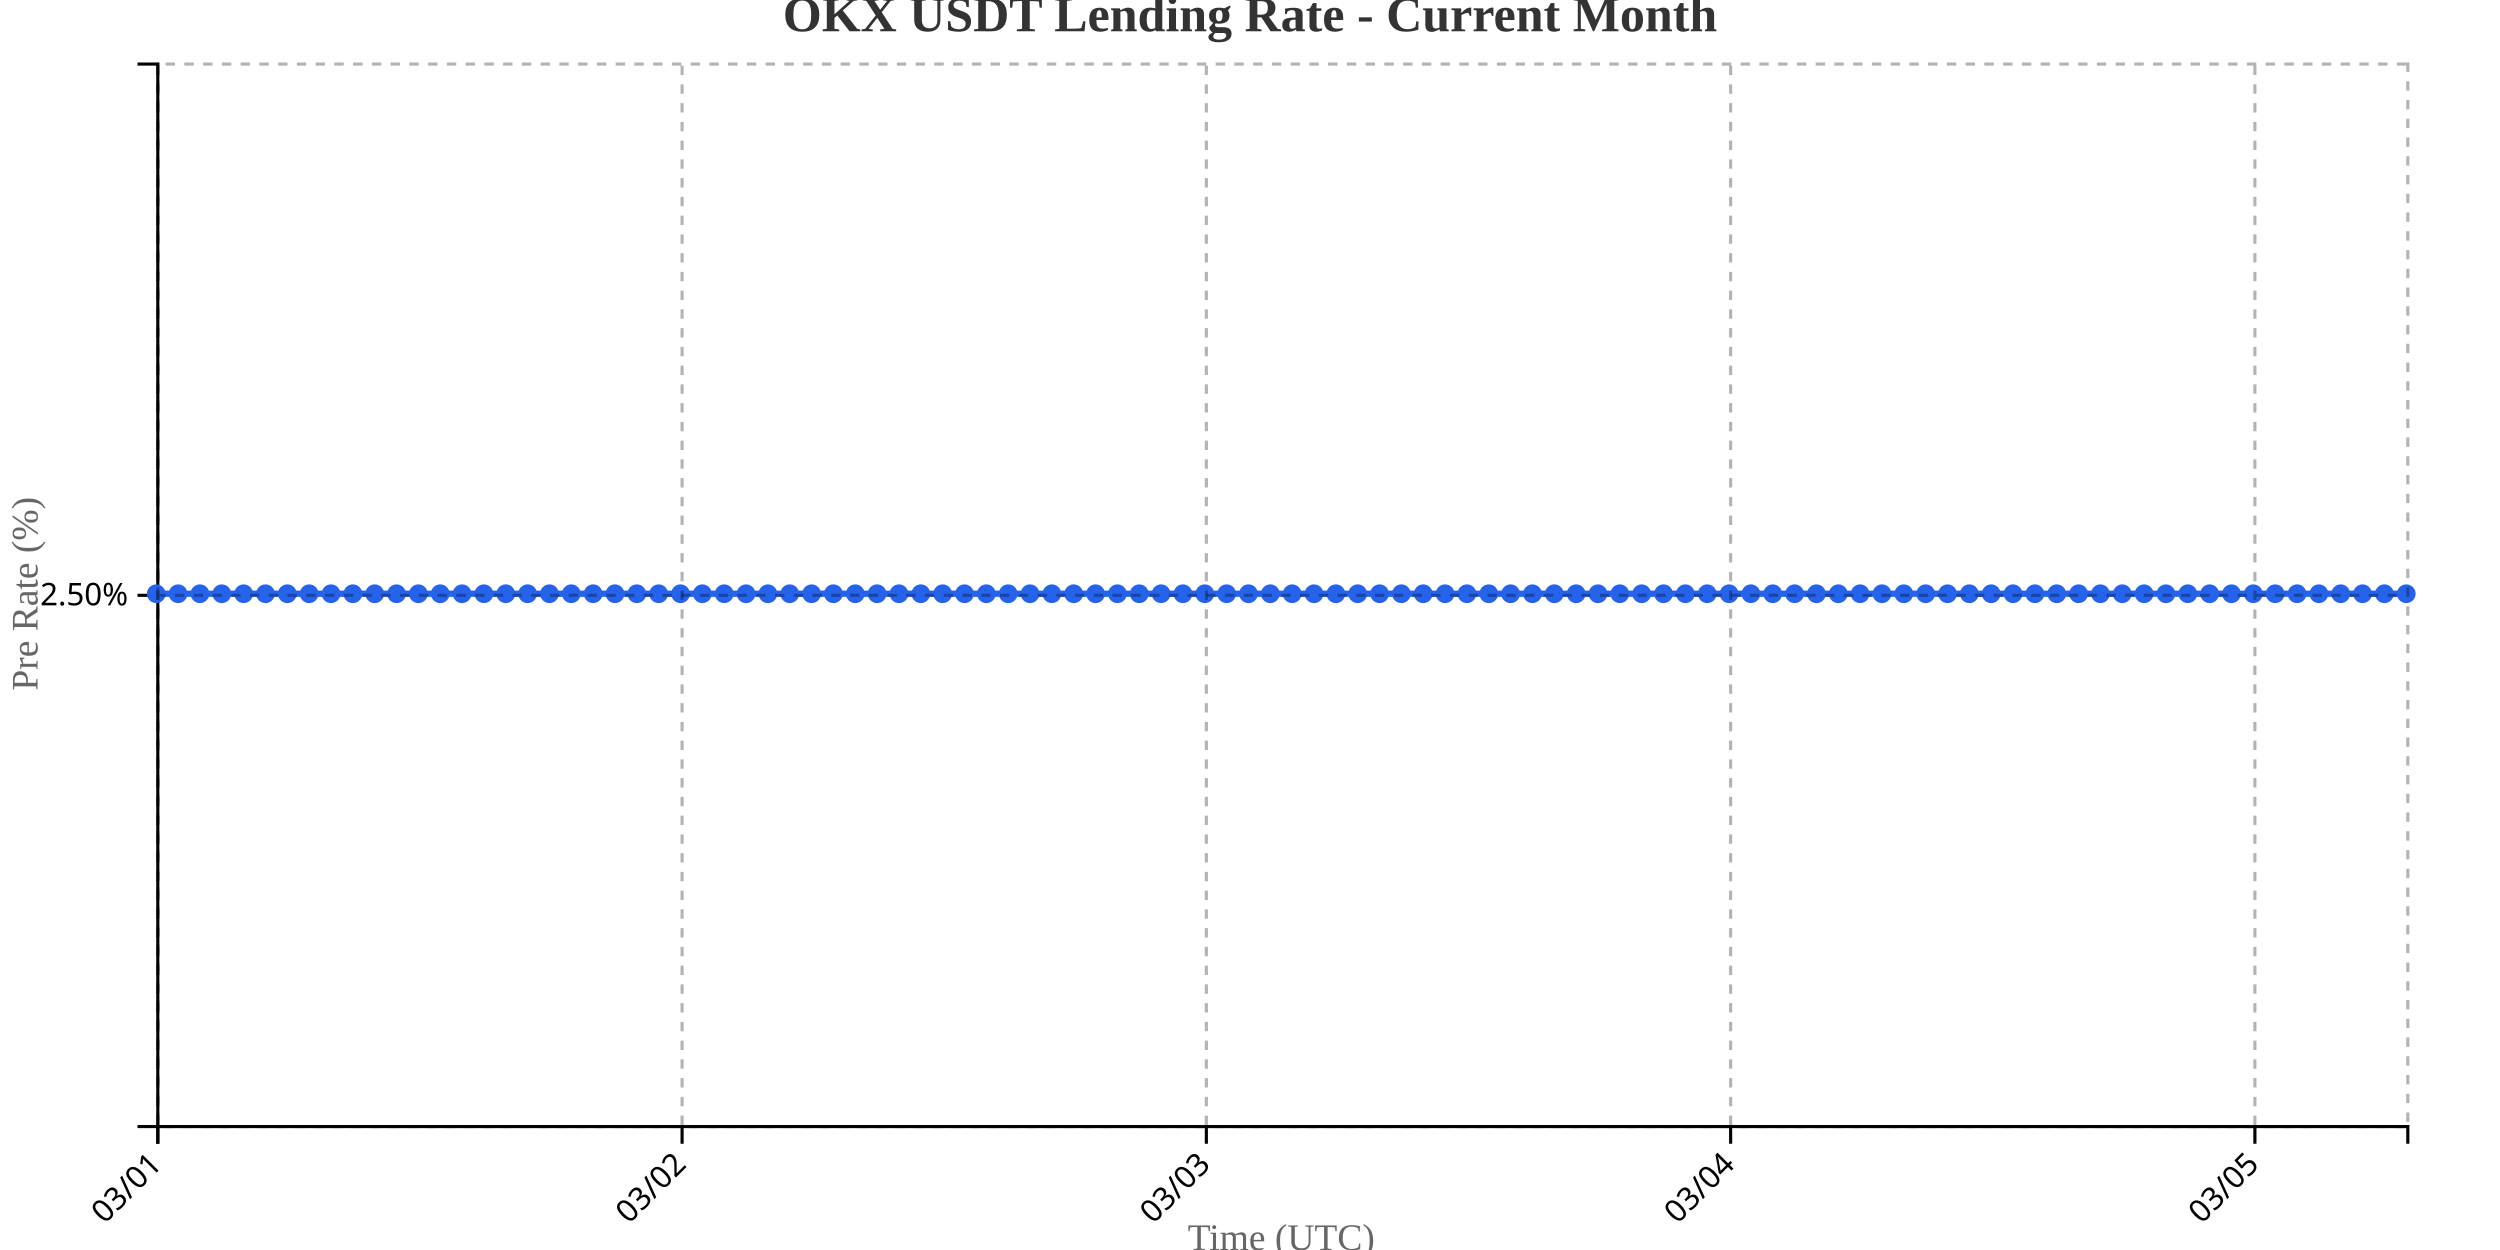
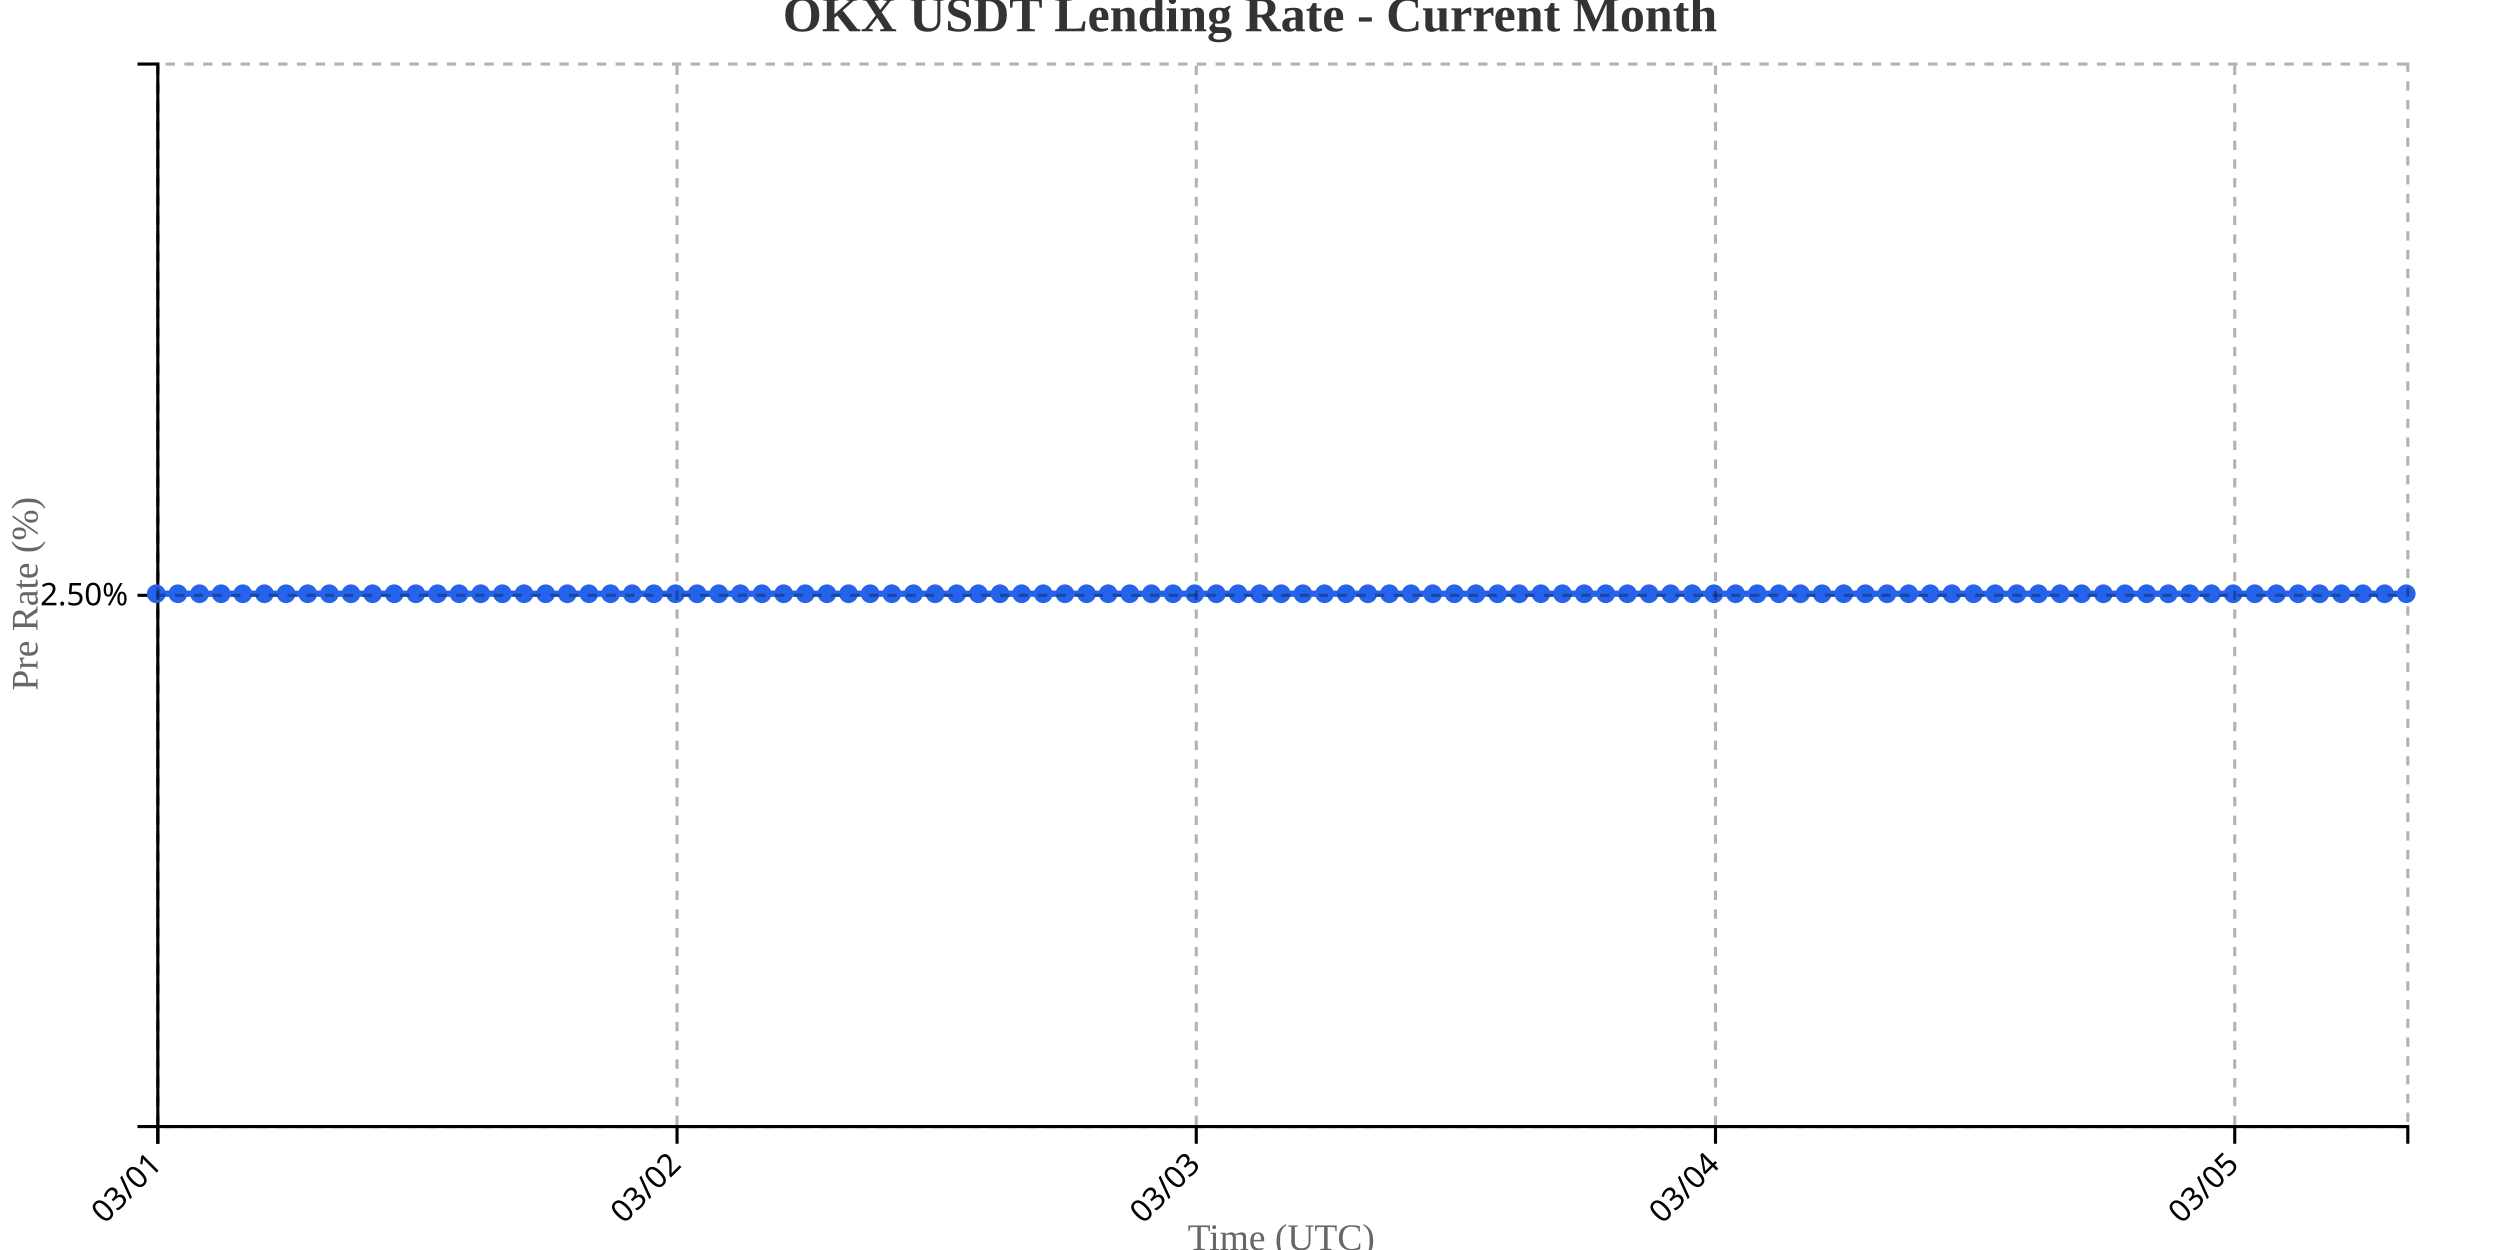
<svg xmlns="http://www.w3.org/2000/svg" width="800" height="400">
  <g transform="translate(50,20)">
    <g transform="translate(0,340)" fill="none" font-size="10" font-family="sans-serif" text-anchor="middle">
      <path class="domain" stroke="currentColor" d="M0.5,6V0.5H720.5V6" />
      <g class="tick" opacity="1" transform="translate(0.5,0)">
        <line stroke="currentColor" y2="6" />
        <text fill="currentColor" y="9" dy=".15em" style="text-anchor: end;" dx="-.8em" transform="rotate(-45)">03/01</text>
      </g>
-       <g class="tick" opacity="1" transform="translate(168.267,0)">
+       <g class="tick" opacity="1" transform="translate(166.6538,0)">
        <line stroke="currentColor" y2="6" />
        <text fill="currentColor" y="9" dy=".15em" style="text-anchor: end;" dx="-.8em" transform="rotate(-45)">03/02</text>
      </g>
-       <g class="tick" opacity="1" transform="translate(336.034,0)">
+       <g class="tick" opacity="1" transform="translate(332.8077,0)">
        <line stroke="currentColor" y2="6" />
        <text fill="currentColor" y="9" dy=".15em" style="text-anchor: end;" dx="-.8em" transform="rotate(-45)">03/03</text>
      </g>
-       <g class="tick" opacity="1" transform="translate(503.801,0)">
+       <g class="tick" opacity="1" transform="translate(498.9615,0)">
        <line stroke="currentColor" y2="6" />
        <text fill="currentColor" y="9" dy=".15em" style="text-anchor: end;" dx="-.8em" transform="rotate(-45)">03/04</text>
      </g>
-       <g class="tick" opacity="1" transform="translate(671.568,0)">
+       <g class="tick" opacity="1" transform="translate(665.1154,0)">
        <line stroke="currentColor" y2="6" />
        <text fill="currentColor" y="9" dy=".15em" style="text-anchor: end;" dx="-.8em" transform="rotate(-45)">03/05</text>
      </g>
    </g>
    <g fill="none" font-size="10" font-family="sans-serif" text-anchor="end">
      <path class="domain" stroke="currentColor" d="M-6,340.5H0.5V0.5H-6" />
      <g class="tick" opacity="1" transform="translate(0,170.5)">
        <line stroke="currentColor" x2="-6" />
        <text fill="currentColor" x="-9" dy="0.32em">2.50%</text>
      </g>
    </g>
    <text transform="rotate(-90)" y="-50" x="-170" dy="1em" style="text-anchor: middle; font-size: 12px; fill: #666;">Pre Rate (%)</text>
    <text transform="translate(360, 380)" style="text-anchor: middle; font-size: 12px; fill: #666;">Time (UTC)</text>
-     <path fill="none" stroke="#2563eb" stroke-width="2" d="M0,170C2.33,170,4.66,170,6.99,170C9.32,170,11.65,170,13.981,170C16.311,170,18.641,170,20.971,170C23.301,170,25.631,170,27.961,170C30.291,170,32.621,170,34.951,170C37.282,170,39.612,170,41.942,170C44.272,170,46.602,170,48.932,170C51.262,170,53.592,170,55.922,170C58.252,170,60.583,170,62.913,170C65.243,170,67.573,170,69.903,170C72.233,170,74.563,170,76.893,170C79.223,170,81.553,170,83.883,170C86.214,170,88.544,170,90.874,170C93.204,170,95.534,170,97.864,170C100.194,170,102.524,170,104.854,170C107.184,170,109.515,170,111.845,170C114.175,170,116.505,170,118.835,170C121.165,170,123.495,170,125.825,170C128.155,170,130.485,170,132.816,170C135.146,170,137.476,170,139.806,170C142.136,170,144.466,170,146.796,170C149.126,170,151.456,170,153.786,170C156.117,170,158.447,170,160.777,170C163.107,170,165.437,170,167.767,170C170.097,170,172.427,170,174.757,170C177.087,170,179.417,170,181.748,170C184.078,170,186.408,170,188.738,170C191.068,170,193.398,170,195.728,170C198.058,170,200.388,170,202.718,170C205.049,170,207.379,170,209.709,170C212.039,170,214.369,170,216.699,170C219.029,170,221.359,170,223.689,170C226.019,170,228.35,170,230.68,170C233.01,170,235.34,170,237.67,170C240,170,242.33,170,244.66,170C246.99,170,249.32,170,251.65,170C253.981,170,256.311,170,258.641,170C260.971,170,263.301,170,265.631,170C267.961,170,270.291,170,272.621,170C274.951,170,277.282,170,279.612,170C281.942,170,284.272,170,286.602,170C288.932,170,291.262,170,293.592,170C295.922,170,298.252,170,300.583,170C302.913,170,305.243,170,307.573,170C309.903,170,312.233,170,314.563,170C316.893,170,319.223,170,321.553,170C323.883,170,326.214,170,328.544,170C330.874,170,333.204,170,335.534,170C337.864,170,340.194,170,342.524,170C344.854,170,347.184,170,349.515,170C351.845,170,354.175,170,356.505,170C358.835,170,361.165,170,363.495,170C365.825,170,368.155,170,370.485,170C372.816,170,375.146,170,377.476,170C379.806,170,382.136,170,384.466,170C386.796,170,389.126,170,391.456,170C393.786,170,396.117,170,398.447,170C400.777,170,403.107,170,405.437,170C407.767,170,410.097,170,412.427,170C414.757,170,417.087,170,419.417,170C421.748,170,424.078,170,426.408,170C428.738,170,431.068,170,433.398,170C435.728,170,438.058,170,440.388,170C442.718,170,445.049,170,447.379,170C449.709,170,452.039,170,454.369,170C456.699,170,459.029,170,461.359,170C463.689,170,466.019,170,468.35,170C470.68,170,473.01,170,475.34,170C477.67,170,480,170,482.33,170C484.66,170,486.99,170,489.32,170C491.65,170,493.981,170,496.311,170C498.641,170,500.971,170,503.301,170C505.631,170,507.961,170,510.291,170C512.621,170,514.951,170,517.282,170C519.612,170,521.942,170,524.272,170C526.602,170,528.932,170,531.262,170C533.592,170,535.922,170,538.252,170C540.583,170,542.913,170,545.243,170C547.573,170,549.903,170,552.233,170C554.563,170,556.893,170,559.223,170C561.553,170,563.883,170,566.214,170C568.544,170,570.874,170,573.204,170C575.534,170,577.864,170,580.194,170C582.524,170,584.854,170,587.184,170C589.515,170,591.845,170,594.175,170C596.505,170,598.835,170,601.165,170C603.495,170,605.825,170,608.155,170C610.485,170,612.816,170,615.146,170C617.476,170,619.806,170,622.136,170C624.466,170,626.796,170,629.126,170C631.456,170,633.786,170,636.117,170C638.447,170,640.777,170,643.107,170C645.437,170,647.767,170,650.097,170C652.427,170,654.757,170,657.087,170C659.417,170,661.748,170,664.078,170C666.408,170,668.738,170,671.068,170C673.398,170,675.728,170,678.058,170C680.388,170,682.718,170,685.049,170C687.379,170,689.709,170,692.039,170C694.369,170,696.699,170,699.029,170C701.359,170,703.689,170,706.019,170C708.35,170,710.68,170,713.01,170C715.34,170,717.67,170,720,170" />
+     <path fill="none" stroke="#2563eb" stroke-width="2" d="M0,170C2.308,170,4.615,170,6.923,170C9.231,170,11.538,170,13.846,170C16.154,170,18.462,170,20.769,170C23.077,170,25.385,170,27.692,170C30,170,32.308,170,34.615,170C36.923,170,39.231,170,41.538,170C43.846,170,46.154,170,48.462,170C50.769,170,53.077,170,55.385,170C57.692,170,60,170,62.308,170C64.615,170,66.923,170,69.231,170C71.538,170,73.846,170,76.154,170C78.462,170,80.769,170,83.077,170C85.385,170,87.692,170,90,170C92.308,170,94.615,170,96.923,170C99.231,170,101.538,170,103.846,170C106.154,170,108.462,170,110.769,170C113.077,170,115.385,170,117.692,170C120,170,122.308,170,124.615,170C126.923,170,129.231,170,131.538,170C133.846,170,136.154,170,138.462,170C140.769,170,143.077,170,145.385,170C147.692,170,150,170,152.308,170C154.615,170,156.923,170,159.231,170C161.538,170,163.846,170,166.154,170C168.462,170,170.769,170,173.077,170C175.385,170,177.692,170,180,170C182.308,170,184.615,170,186.923,170C189.231,170,191.538,170,193.846,170C196.154,170,198.462,170,200.769,170C203.077,170,205.385,170,207.692,170C210,170,212.308,170,214.615,170C216.923,170,219.231,170,221.538,170C223.846,170,226.154,170,228.462,170C230.769,170,233.077,170,235.385,170C237.692,170,240,170,242.308,170C244.615,170,246.923,170,249.231,170C251.538,170,253.846,170,256.154,170C258.462,170,260.769,170,263.077,170C265.385,170,267.692,170,270,170C272.308,170,274.615,170,276.923,170C279.231,170,281.538,170,283.846,170C286.154,170,288.462,170,290.769,170C293.077,170,295.385,170,297.692,170C300,170,302.308,170,304.615,170C306.923,170,309.231,170,311.538,170C313.846,170,316.154,170,318.462,170C320.769,170,323.077,170,325.385,170C327.692,170,330,170,332.308,170C334.615,170,336.923,170,339.231,170C341.538,170,343.846,170,346.154,170C348.462,170,350.769,170,353.077,170C355.385,170,357.692,170,360,170C362.308,170,364.615,170,366.923,170C369.231,170,371.538,170,373.846,170C376.154,170,378.462,170,380.769,170C383.077,170,385.385,170,387.692,170C390,170,392.308,170,394.615,170C396.923,170,399.231,170,401.538,170C403.846,170,406.154,170,408.462,170C410.769,170,413.077,170,415.385,170C417.692,170,420,170,422.308,170C424.615,170,426.923,170,429.231,170C431.538,170,433.846,170,436.154,170C438.462,170,440.769,170,443.077,170C445.385,170,447.692,170,450,170C452.308,170,454.615,170,456.923,170C459.231,170,461.538,170,463.846,170C466.154,170,468.462,170,470.769,170C473.077,170,475.385,170,477.692,170C480,170,482.308,170,484.615,170C486.923,170,489.231,170,491.538,170C493.846,170,496.154,170,498.462,170C500.769,170,503.077,170,505.385,170C507.692,170,510,170,512.308,170C514.615,170,516.923,170,519.231,170C521.538,170,523.846,170,526.154,170C528.462,170,530.769,170,533.077,170C535.385,170,537.692,170,540,170C542.308,170,544.615,170,546.923,170C549.231,170,551.538,170,553.846,170C556.154,170,558.462,170,560.769,170C563.077,170,565.385,170,567.692,170C570,170,572.308,170,574.615,170C576.923,170,579.231,170,581.538,170C583.846,170,586.154,170,588.462,170C590.769,170,593.077,170,595.385,170C597.692,170,600,170,602.308,170C604.615,170,606.923,170,609.231,170C611.538,170,613.846,170,616.154,170C618.462,170,620.769,170,623.077,170C625.385,170,627.692,170,630,170C632.308,170,634.615,170,636.923,170C639.231,170,641.538,170,643.846,170C646.154,170,648.462,170,650.769,170C653.077,170,655.385,170,657.692,170C660,170,662.308,170,664.615,170C666.923,170,669.231,170,671.538,170C673.846,170,676.154,170,678.462,170C680.769,170,683.077,170,685.385,170C687.692,170,690,170,692.308,170C694.615,170,696.923,170,699.231,170C701.538,170,703.846,170,706.154,170C708.462,170,710.769,170,713.077,170C715.385,170,717.692,170,720,170" />
    <circle class="dot" cx="0" cy="170" r="3" fill="#2563eb" />
-     <circle class="dot" cx="6.99" cy="170" r="3" fill="#2563eb" />
-     <circle class="dot" cx="13.981" cy="170" r="3" fill="#2563eb" />
-     <circle class="dot" cx="20.971" cy="170" r="3" fill="#2563eb" />
-     <circle class="dot" cx="27.961" cy="170" r="3" fill="#2563eb" />
-     <circle class="dot" cx="34.951" cy="170" r="3" fill="#2563eb" />
-     <circle class="dot" cx="41.942" cy="170" r="3" fill="#2563eb" />
-     <circle class="dot" cx="48.932" cy="170" r="3" fill="#2563eb" />
-     <circle class="dot" cx="55.922" cy="170" r="3" fill="#2563eb" />
-     <circle class="dot" cx="62.913" cy="170" r="3" fill="#2563eb" />
-     <circle class="dot" cx="69.903" cy="170" r="3" fill="#2563eb" />
-     <circle class="dot" cx="76.893" cy="170" r="3" fill="#2563eb" />
-     <circle class="dot" cx="83.883" cy="170" r="3" fill="#2563eb" />
-     <circle class="dot" cx="90.874" cy="170" r="3" fill="#2563eb" />
-     <circle class="dot" cx="97.864" cy="170" r="3" fill="#2563eb" />
-     <circle class="dot" cx="104.854" cy="170" r="3" fill="#2563eb" />
-     <circle class="dot" cx="111.845" cy="170" r="3" fill="#2563eb" />
-     <circle class="dot" cx="118.835" cy="170" r="3" fill="#2563eb" />
-     <circle class="dot" cx="125.825" cy="170" r="3" fill="#2563eb" />
-     <circle class="dot" cx="132.816" cy="170" r="3" fill="#2563eb" />
-     <circle class="dot" cx="139.806" cy="170" r="3" fill="#2563eb" />
-     <circle class="dot" cx="146.796" cy="170" r="3" fill="#2563eb" />
-     <circle class="dot" cx="153.786" cy="170" r="3" fill="#2563eb" />
-     <circle class="dot" cx="160.777" cy="170" r="3" fill="#2563eb" />
-     <circle class="dot" cx="167.767" cy="170" r="3" fill="#2563eb" />
-     <circle class="dot" cx="174.757" cy="170" r="3" fill="#2563eb" />
-     <circle class="dot" cx="181.748" cy="170" r="3" fill="#2563eb" />
-     <circle class="dot" cx="188.738" cy="170" r="3" fill="#2563eb" />
-     <circle class="dot" cx="195.728" cy="170" r="3" fill="#2563eb" />
-     <circle class="dot" cx="202.718" cy="170" r="3" fill="#2563eb" />
-     <circle class="dot" cx="209.709" cy="170" r="3" fill="#2563eb" />
-     <circle class="dot" cx="216.699" cy="170" r="3" fill="#2563eb" />
-     <circle class="dot" cx="223.689" cy="170" r="3" fill="#2563eb" />
-     <circle class="dot" cx="230.68" cy="170" r="3" fill="#2563eb" />
-     <circle class="dot" cx="237.67" cy="170" r="3" fill="#2563eb" />
-     <circle class="dot" cx="244.66" cy="170" r="3" fill="#2563eb" />
-     <circle class="dot" cx="251.65" cy="170" r="3" fill="#2563eb" />
-     <circle class="dot" cx="258.641" cy="170" r="3" fill="#2563eb" />
-     <circle class="dot" cx="265.631" cy="170" r="3" fill="#2563eb" />
-     <circle class="dot" cx="272.621" cy="170" r="3" fill="#2563eb" />
-     <circle class="dot" cx="279.612" cy="170" r="3" fill="#2563eb" />
-     <circle class="dot" cx="286.602" cy="170" r="3" fill="#2563eb" />
-     <circle class="dot" cx="293.592" cy="170" r="3" fill="#2563eb" />
-     <circle class="dot" cx="300.583" cy="170" r="3" fill="#2563eb" />
-     <circle class="dot" cx="307.573" cy="170" r="3" fill="#2563eb" />
-     <circle class="dot" cx="314.563" cy="170" r="3" fill="#2563eb" />
-     <circle class="dot" cx="321.553" cy="170" r="3" fill="#2563eb" />
-     <circle class="dot" cx="328.544" cy="170" r="3" fill="#2563eb" />
-     <circle class="dot" cx="335.534" cy="170" r="3" fill="#2563eb" />
-     <circle class="dot" cx="342.524" cy="170" r="3" fill="#2563eb" />
-     <circle class="dot" cx="349.515" cy="170" r="3" fill="#2563eb" />
-     <circle class="dot" cx="356.505" cy="170" r="3" fill="#2563eb" />
-     <circle class="dot" cx="363.495" cy="170" r="3" fill="#2563eb" />
-     <circle class="dot" cx="370.485" cy="170" r="3" fill="#2563eb" />
-     <circle class="dot" cx="377.476" cy="170" r="3" fill="#2563eb" />
-     <circle class="dot" cx="384.466" cy="170" r="3" fill="#2563eb" />
-     <circle class="dot" cx="391.456" cy="170" r="3" fill="#2563eb" />
-     <circle class="dot" cx="398.447" cy="170" r="3" fill="#2563eb" />
-     <circle class="dot" cx="405.437" cy="170" r="3" fill="#2563eb" />
-     <circle class="dot" cx="412.427" cy="170" r="3" fill="#2563eb" />
-     <circle class="dot" cx="419.417" cy="170" r="3" fill="#2563eb" />
-     <circle class="dot" cx="426.408" cy="170" r="3" fill="#2563eb" />
-     <circle class="dot" cx="433.398" cy="170" r="3" fill="#2563eb" />
-     <circle class="dot" cx="440.388" cy="170" r="3" fill="#2563eb" />
-     <circle class="dot" cx="447.379" cy="170" r="3" fill="#2563eb" />
-     <circle class="dot" cx="454.369" cy="170" r="3" fill="#2563eb" />
-     <circle class="dot" cx="461.359" cy="170" r="3" fill="#2563eb" />
-     <circle class="dot" cx="468.35" cy="170" r="3" fill="#2563eb" />
-     <circle class="dot" cx="475.34" cy="170" r="3" fill="#2563eb" />
-     <circle class="dot" cx="482.33" cy="170" r="3" fill="#2563eb" />
-     <circle class="dot" cx="489.32" cy="170" r="3" fill="#2563eb" />
-     <circle class="dot" cx="496.311" cy="170" r="3" fill="#2563eb" />
-     <circle class="dot" cx="503.301" cy="170" r="3" fill="#2563eb" />
-     <circle class="dot" cx="510.291" cy="170" r="3" fill="#2563eb" />
-     <circle class="dot" cx="517.282" cy="170" r="3" fill="#2563eb" />
-     <circle class="dot" cx="524.272" cy="170" r="3" fill="#2563eb" />
-     <circle class="dot" cx="531.262" cy="170" r="3" fill="#2563eb" />
-     <circle class="dot" cx="538.252" cy="170" r="3" fill="#2563eb" />
-     <circle class="dot" cx="545.243" cy="170" r="3" fill="#2563eb" />
-     <circle class="dot" cx="552.233" cy="170" r="3" fill="#2563eb" />
-     <circle class="dot" cx="559.223" cy="170" r="3" fill="#2563eb" />
-     <circle class="dot" cx="566.214" cy="170" r="3" fill="#2563eb" />
-     <circle class="dot" cx="573.204" cy="170" r="3" fill="#2563eb" />
-     <circle class="dot" cx="580.194" cy="170" r="3" fill="#2563eb" />
-     <circle class="dot" cx="587.184" cy="170" r="3" fill="#2563eb" />
-     <circle class="dot" cx="594.175" cy="170" r="3" fill="#2563eb" />
-     <circle class="dot" cx="601.165" cy="170" r="3" fill="#2563eb" />
-     <circle class="dot" cx="608.155" cy="170" r="3" fill="#2563eb" />
-     <circle class="dot" cx="615.146" cy="170" r="3" fill="#2563eb" />
-     <circle class="dot" cx="622.136" cy="170" r="3" fill="#2563eb" />
-     <circle class="dot" cx="629.126" cy="170" r="3" fill="#2563eb" />
-     <circle class="dot" cx="636.117" cy="170" r="3" fill="#2563eb" />
-     <circle class="dot" cx="643.107" cy="170" r="3" fill="#2563eb" />
-     <circle class="dot" cx="650.097" cy="170" r="3" fill="#2563eb" />
-     <circle class="dot" cx="657.087" cy="170" r="3" fill="#2563eb" />
-     <circle class="dot" cx="664.078" cy="170" r="3" fill="#2563eb" />
-     <circle class="dot" cx="671.068" cy="170" r="3" fill="#2563eb" />
-     <circle class="dot" cx="678.058" cy="170" r="3" fill="#2563eb" />
-     <circle class="dot" cx="685.049" cy="170" r="3" fill="#2563eb" />
-     <circle class="dot" cx="692.039" cy="170" r="3" fill="#2563eb" />
-     <circle class="dot" cx="699.029" cy="170" r="3" fill="#2563eb" />
-     <circle class="dot" cx="706.019" cy="170" r="3" fill="#2563eb" />
-     <circle class="dot" cx="713.01" cy="170" r="3" fill="#2563eb" />
+     <circle class="dot" cx="6.923" cy="170" r="3" fill="#2563eb" />
+     <circle class="dot" cx="13.846" cy="170" r="3" fill="#2563eb" />
+     <circle class="dot" cx="20.769" cy="170" r="3" fill="#2563eb" />
+     <circle class="dot" cx="27.692" cy="170" r="3" fill="#2563eb" />
+     <circle class="dot" cx="34.615" cy="170" r="3" fill="#2563eb" />
+     <circle class="dot" cx="41.538" cy="170" r="3" fill="#2563eb" />
+     <circle class="dot" cx="48.462" cy="170" r="3" fill="#2563eb" />
+     <circle class="dot" cx="55.385" cy="170" r="3" fill="#2563eb" />
+     <circle class="dot" cx="62.308" cy="170" r="3" fill="#2563eb" />
+     <circle class="dot" cx="69.231" cy="170" r="3" fill="#2563eb" />
+     <circle class="dot" cx="76.154" cy="170" r="3" fill="#2563eb" />
+     <circle class="dot" cx="83.077" cy="170" r="3" fill="#2563eb" />
+     <circle class="dot" cx="90" cy="170" r="3" fill="#2563eb" />
+     <circle class="dot" cx="96.923" cy="170" r="3" fill="#2563eb" />
+     <circle class="dot" cx="103.846" cy="170" r="3" fill="#2563eb" />
+     <circle class="dot" cx="110.769" cy="170" r="3" fill="#2563eb" />
+     <circle class="dot" cx="117.692" cy="170" r="3" fill="#2563eb" />
+     <circle class="dot" cx="124.615" cy="170" r="3" fill="#2563eb" />
+     <circle class="dot" cx="131.538" cy="170" r="3" fill="#2563eb" />
+     <circle class="dot" cx="138.462" cy="170" r="3" fill="#2563eb" />
+     <circle class="dot" cx="145.385" cy="170" r="3" fill="#2563eb" />
+     <circle class="dot" cx="152.308" cy="170" r="3" fill="#2563eb" />
+     <circle class="dot" cx="159.231" cy="170" r="3" fill="#2563eb" />
+     <circle class="dot" cx="166.154" cy="170" r="3" fill="#2563eb" />
+     <circle class="dot" cx="173.077" cy="170" r="3" fill="#2563eb" />
+     <circle class="dot" cx="180" cy="170" r="3" fill="#2563eb" />
+     <circle class="dot" cx="186.923" cy="170" r="3" fill="#2563eb" />
+     <circle class="dot" cx="193.846" cy="170" r="3" fill="#2563eb" />
+     <circle class="dot" cx="200.769" cy="170" r="3" fill="#2563eb" />
+     <circle class="dot" cx="207.692" cy="170" r="3" fill="#2563eb" />
+     <circle class="dot" cx="214.615" cy="170" r="3" fill="#2563eb" />
+     <circle class="dot" cx="221.538" cy="170" r="3" fill="#2563eb" />
+     <circle class="dot" cx="228.462" cy="170" r="3" fill="#2563eb" />
+     <circle class="dot" cx="235.385" cy="170" r="3" fill="#2563eb" />
+     <circle class="dot" cx="242.308" cy="170" r="3" fill="#2563eb" />
+     <circle class="dot" cx="249.231" cy="170" r="3" fill="#2563eb" />
+     <circle class="dot" cx="256.154" cy="170" r="3" fill="#2563eb" />
+     <circle class="dot" cx="263.077" cy="170" r="3" fill="#2563eb" />
+     <circle class="dot" cx="270" cy="170" r="3" fill="#2563eb" />
+     <circle class="dot" cx="276.923" cy="170" r="3" fill="#2563eb" />
+     <circle class="dot" cx="283.846" cy="170" r="3" fill="#2563eb" />
+     <circle class="dot" cx="290.769" cy="170" r="3" fill="#2563eb" />
+     <circle class="dot" cx="297.692" cy="170" r="3" fill="#2563eb" />
+     <circle class="dot" cx="304.615" cy="170" r="3" fill="#2563eb" />
+     <circle class="dot" cx="311.538" cy="170" r="3" fill="#2563eb" />
+     <circle class="dot" cx="318.462" cy="170" r="3" fill="#2563eb" />
+     <circle class="dot" cx="325.385" cy="170" r="3" fill="#2563eb" />
+     <circle class="dot" cx="332.308" cy="170" r="3" fill="#2563eb" />
+     <circle class="dot" cx="339.231" cy="170" r="3" fill="#2563eb" />
+     <circle class="dot" cx="346.154" cy="170" r="3" fill="#2563eb" />
+     <circle class="dot" cx="353.077" cy="170" r="3" fill="#2563eb" />
+     <circle class="dot" cx="360" cy="170" r="3" fill="#2563eb" />
+     <circle class="dot" cx="366.923" cy="170" r="3" fill="#2563eb" />
+     <circle class="dot" cx="373.846" cy="170" r="3" fill="#2563eb" />
+     <circle class="dot" cx="380.769" cy="170" r="3" fill="#2563eb" />
+     <circle class="dot" cx="387.692" cy="170" r="3" fill="#2563eb" />
+     <circle class="dot" cx="394.615" cy="170" r="3" fill="#2563eb" />
+     <circle class="dot" cx="401.538" cy="170" r="3" fill="#2563eb" />
+     <circle class="dot" cx="408.462" cy="170" r="3" fill="#2563eb" />
+     <circle class="dot" cx="415.385" cy="170" r="3" fill="#2563eb" />
+     <circle class="dot" cx="422.308" cy="170" r="3" fill="#2563eb" />
+     <circle class="dot" cx="429.231" cy="170" r="3" fill="#2563eb" />
+     <circle class="dot" cx="436.154" cy="170" r="3" fill="#2563eb" />
+     <circle class="dot" cx="443.077" cy="170" r="3" fill="#2563eb" />
+     <circle class="dot" cx="450" cy="170" r="3" fill="#2563eb" />
+     <circle class="dot" cx="456.923" cy="170" r="3" fill="#2563eb" />
+     <circle class="dot" cx="463.846" cy="170" r="3" fill="#2563eb" />
+     <circle class="dot" cx="470.769" cy="170" r="3" fill="#2563eb" />
+     <circle class="dot" cx="477.692" cy="170" r="3" fill="#2563eb" />
+     <circle class="dot" cx="484.615" cy="170" r="3" fill="#2563eb" />
+     <circle class="dot" cx="491.538" cy="170" r="3" fill="#2563eb" />
+     <circle class="dot" cx="498.462" cy="170" r="3" fill="#2563eb" />
+     <circle class="dot" cx="505.385" cy="170" r="3" fill="#2563eb" />
+     <circle class="dot" cx="512.308" cy="170" r="3" fill="#2563eb" />
+     <circle class="dot" cx="519.231" cy="170" r="3" fill="#2563eb" />
+     <circle class="dot" cx="526.154" cy="170" r="3" fill="#2563eb" />
+     <circle class="dot" cx="533.077" cy="170" r="3" fill="#2563eb" />
+     <circle class="dot" cx="540" cy="170" r="3" fill="#2563eb" />
+     <circle class="dot" cx="546.923" cy="170" r="3" fill="#2563eb" />
+     <circle class="dot" cx="553.846" cy="170" r="3" fill="#2563eb" />
+     <circle class="dot" cx="560.769" cy="170" r="3" fill="#2563eb" />
+     <circle class="dot" cx="567.692" cy="170" r="3" fill="#2563eb" />
+     <circle class="dot" cx="574.615" cy="170" r="3" fill="#2563eb" />
+     <circle class="dot" cx="581.538" cy="170" r="3" fill="#2563eb" />
+     <circle class="dot" cx="588.462" cy="170" r="3" fill="#2563eb" />
+     <circle class="dot" cx="595.385" cy="170" r="3" fill="#2563eb" />
+     <circle class="dot" cx="602.308" cy="170" r="3" fill="#2563eb" />
+     <circle class="dot" cx="609.231" cy="170" r="3" fill="#2563eb" />
+     <circle class="dot" cx="616.154" cy="170" r="3" fill="#2563eb" />
+     <circle class="dot" cx="623.077" cy="170" r="3" fill="#2563eb" />
+     <circle class="dot" cx="630" cy="170" r="3" fill="#2563eb" />
+     <circle class="dot" cx="636.923" cy="170" r="3" fill="#2563eb" />
+     <circle class="dot" cx="643.846" cy="170" r="3" fill="#2563eb" />
+     <circle class="dot" cx="650.769" cy="170" r="3" fill="#2563eb" />
+     <circle class="dot" cx="657.692" cy="170" r="3" fill="#2563eb" />
+     <circle class="dot" cx="664.615" cy="170" r="3" fill="#2563eb" />
+     <circle class="dot" cx="671.538" cy="170" r="3" fill="#2563eb" />
+     <circle class="dot" cx="678.462" cy="170" r="3" fill="#2563eb" />
+     <circle class="dot" cx="685.385" cy="170" r="3" fill="#2563eb" />
+     <circle class="dot" cx="692.308" cy="170" r="3" fill="#2563eb" />
+     <circle class="dot" cx="699.231" cy="170" r="3" fill="#2563eb" />
+     <circle class="dot" cx="706.154" cy="170" r="3" fill="#2563eb" />
+     <circle class="dot" cx="713.077" cy="170" r="3" fill="#2563eb" />
    <circle class="dot" cx="720" cy="170" r="3" fill="#2563eb" />
    <g class="grid" transform="translate(0,340)" fill="none" font-size="10" font-family="sans-serif" text-anchor="middle" style="stroke-dasharray: 3,3; opacity: 0.3;">
      <path class="domain" stroke="currentColor" d="M0.5,-340V0.5H720.5V-340" />
      <g class="tick" opacity="1" transform="translate(0.5,0)">
        <line stroke="currentColor" y2="-340" />
        <text fill="currentColor" y="3" dy="0.71em" />
      </g>
-       <g class="tick" opacity="1" transform="translate(168.267,0)">
+       <g class="tick" opacity="1" transform="translate(166.6538,0)">
        <line stroke="currentColor" y2="-340" />
        <text fill="currentColor" y="3" dy="0.71em" />
      </g>
-       <g class="tick" opacity="1" transform="translate(336.034,0)">
+       <g class="tick" opacity="1" transform="translate(332.8077,0)">
        <line stroke="currentColor" y2="-340" />
        <text fill="currentColor" y="3" dy="0.71em" />
      </g>
-       <g class="tick" opacity="1" transform="translate(503.801,0)">
+       <g class="tick" opacity="1" transform="translate(498.9615,0)">
        <line stroke="currentColor" y2="-340" />
        <text fill="currentColor" y="3" dy="0.71em" />
      </g>
-       <g class="tick" opacity="1" transform="translate(671.568,0)">
+       <g class="tick" opacity="1" transform="translate(665.1154,0)">
        <line stroke="currentColor" y2="-340" />
        <text fill="currentColor" y="3" dy="0.71em" />
      </g>
    </g>
    <g class="grid" fill="none" font-size="10" font-family="sans-serif" text-anchor="end" style="stroke-dasharray: 3,3; opacity: 0.3;">
      <path class="domain" stroke="currentColor" d="M720,340.5H0.5V0.5H720" />
      <g class="tick" opacity="1" transform="translate(0,170.5)">
        <line stroke="currentColor" x2="720" />
        <text fill="currentColor" x="-3" dy="0.32em" />
      </g>
    </g>
  </g>
  <text x="400" y="10" text-anchor="middle" style="font-size: 16px; font-weight: bold; fill: #333;">OKX USDT Lending Rate - Current Month</text>
</svg>
